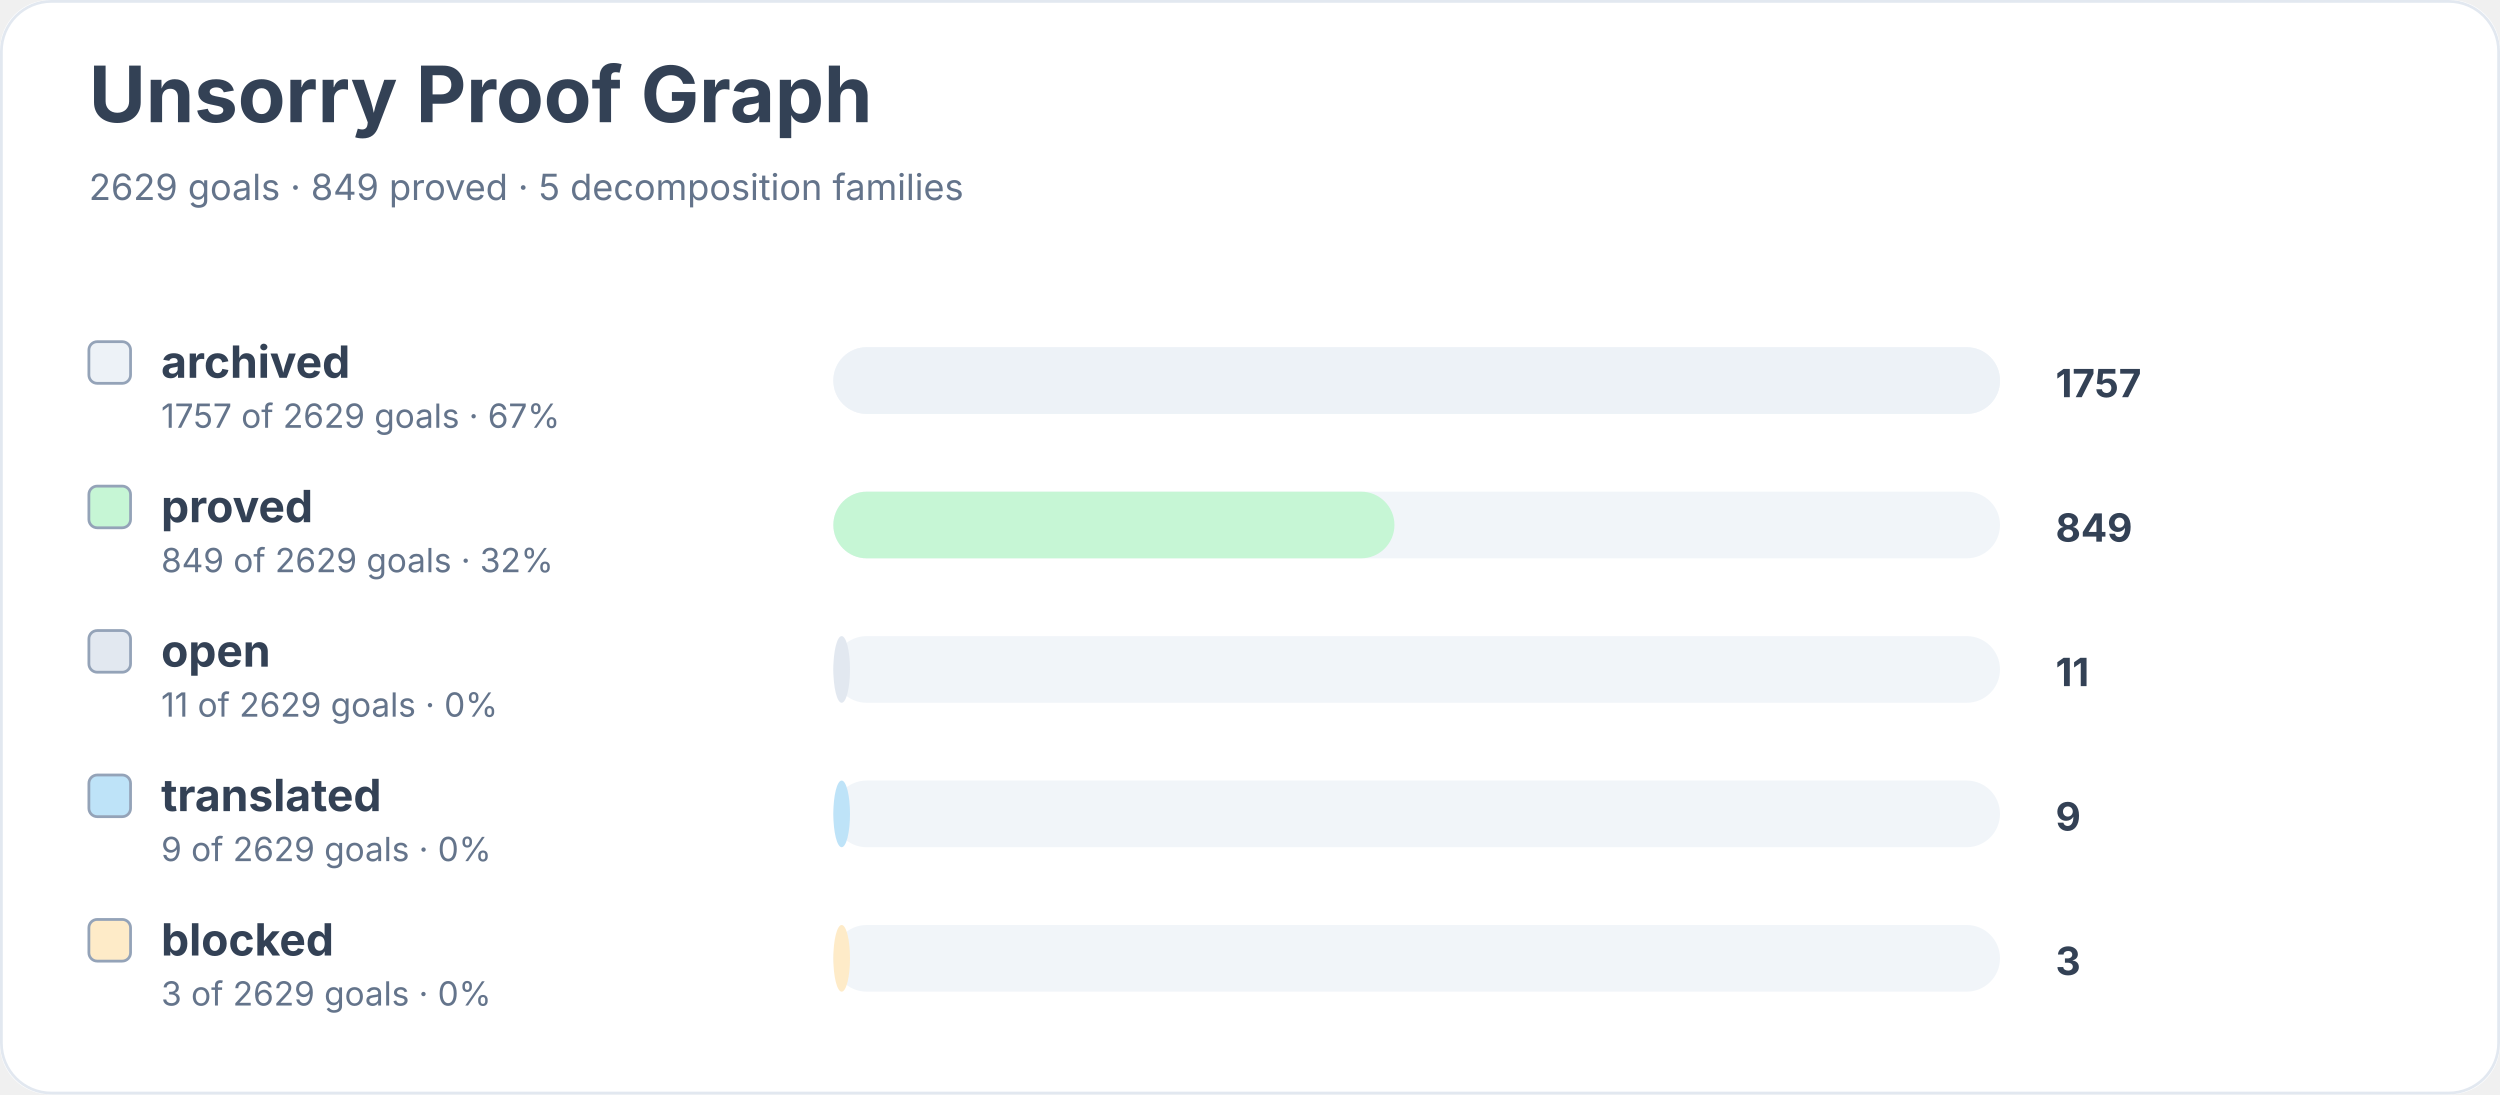
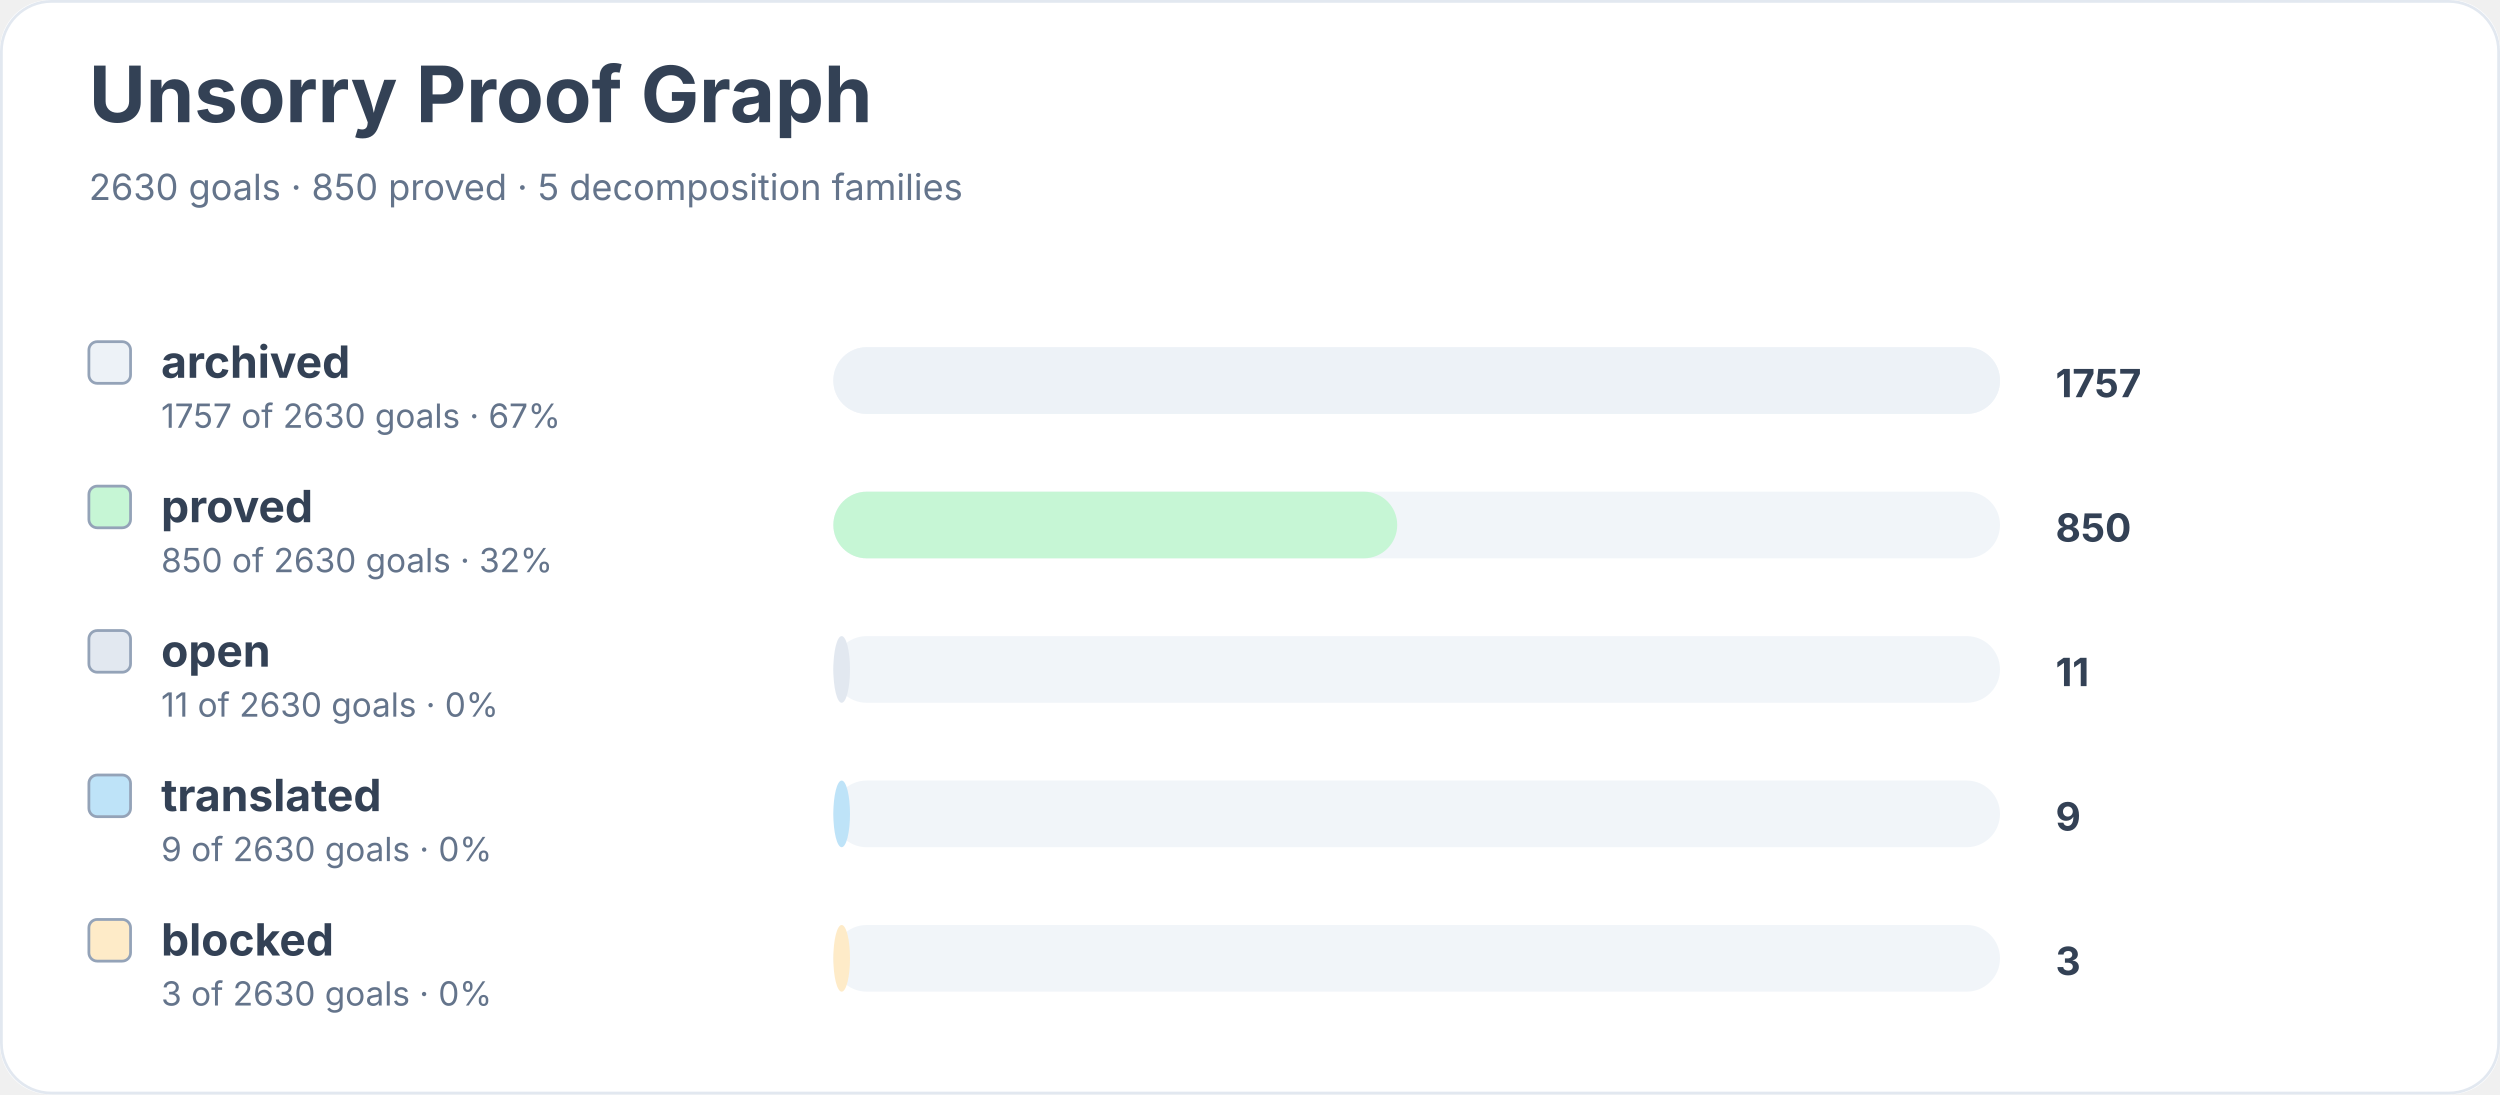
<svg xmlns="http://www.w3.org/2000/svg" width="900" height="394" viewBox="0 0 900 394" role="img" aria-labelledby="title desc">
  <rect width="900" height="100%" rx="18" fill="#ffffff" />
  <rect x="0.5" y="0.5" width="899" height="393" rx="18" fill="none" stroke="#e2e8f0" />
  <text x="32" y="44" font-family="Inter, system-ui, sans-serif" font-size="28" font-weight="700" fill="#334155">Unsorry Proof Graph</text>
-   <text x="32" y="72" font-family="Inter, system-ui, sans-serif" font-size="13" fill="#64748b">2629 goals · 849 proved · 5 decomposition families</text>
+   <text x="32" y="72" font-family="Inter, system-ui, sans-serif" font-size="13" fill="#64748b">2630 goals · 850 proved · 5 decomposition families</text>
  <rect x="32" y="123" width="15" height="15" rx="3" fill="#edf2f7" stroke="#94a3b8" />
  <text x="58" y="136" font-family="Inter, system-ui, sans-serif" font-size="16" font-weight="650" fill="#334155">archived</text>
-   <text x="58" y="154" font-family="Inter, system-ui, sans-serif" font-size="12" fill="#64748b">1757 of 2629 goals · 67%</text>
+   <text x="58" y="154" font-family="Inter, system-ui, sans-serif" font-size="12" fill="#64748b">1757 of 2630 goals · 67%</text>
  <rect x="300" y="125" width="420" height="24" rx="12" fill="#f1f5f9" />
  <rect x="300" y="125" width="420" height="24" rx="12" fill="#edf2f7" />
  <text x="740" y="143" font-family="Inter, system-ui, sans-serif" font-size="14" font-weight="700" fill="#334155">1757</text>
  <rect x="32" y="175" width="15" height="15" rx="3" fill="#c6f6d5" stroke="#94a3b8" />
  <text x="58" y="188" font-family="Inter, system-ui, sans-serif" font-size="16" font-weight="650" fill="#334155">proved</text>
-   <text x="58" y="206" font-family="Inter, system-ui, sans-serif" font-size="12" fill="#64748b">849 of 2629 goals · 32%</text>
+   <text x="58" y="206" font-family="Inter, system-ui, sans-serif" font-size="12" fill="#64748b">850 of 2630 goals · 32%</text>
  <rect x="300" y="177" width="420" height="24" rx="12" fill="#f1f5f9" />
-   <rect x="300" y="177" width="202" height="24" rx="12" fill="#c6f6d5" />
-   <text x="740" y="195" font-family="Inter, system-ui, sans-serif" font-size="14" font-weight="700" fill="#334155">849</text>
+   <rect x="300" y="177" width="203" height="24" rx="12" fill="#c6f6d5" />
+   <text x="740" y="195" font-family="Inter, system-ui, sans-serif" font-size="14" font-weight="700" fill="#334155">850</text>
  <rect x="32" y="227" width="15" height="15" rx="3" fill="#e2e8f0" stroke="#94a3b8" />
  <text x="58" y="240" font-family="Inter, system-ui, sans-serif" font-size="16" font-weight="650" fill="#334155">open</text>
-   <text x="58" y="258" font-family="Inter, system-ui, sans-serif" font-size="12" fill="#64748b">11 of 2629 goals · 0%</text>
+   <text x="58" y="258" font-family="Inter, system-ui, sans-serif" font-size="12" fill="#64748b">11 of 2630 goals · 0%</text>
  <rect x="300" y="229" width="420" height="24" rx="12" fill="#f1f5f9" />
  <rect x="300" y="229" width="6" height="24" rx="12" fill="#e2e8f0" />
  <text x="740" y="247" font-family="Inter, system-ui, sans-serif" font-size="14" font-weight="700" fill="#334155">11</text>
  <rect x="32" y="279" width="15" height="15" rx="3" fill="#bee3f8" stroke="#94a3b8" />
  <text x="58" y="292" font-family="Inter, system-ui, sans-serif" font-size="16" font-weight="650" fill="#334155">translated</text>
-   <text x="58" y="310" font-family="Inter, system-ui, sans-serif" font-size="12" fill="#64748b">9 of 2629 goals · 0%</text>
+   <text x="58" y="310" font-family="Inter, system-ui, sans-serif" font-size="12" fill="#64748b">9 of 2630 goals · 0%</text>
  <rect x="300" y="281" width="420" height="24" rx="12" fill="#f1f5f9" />
  <rect x="300" y="281" width="6" height="24" rx="12" fill="#bee3f8" />
  <text x="740" y="299" font-family="Inter, system-ui, sans-serif" font-size="14" font-weight="700" fill="#334155">9</text>
  <rect x="32" y="331" width="15" height="15" rx="3" fill="#feebc8" stroke="#94a3b8" />
  <text x="58" y="344" font-family="Inter, system-ui, sans-serif" font-size="16" font-weight="650" fill="#334155">blocked</text>
-   <text x="58" y="362" font-family="Inter, system-ui, sans-serif" font-size="12" fill="#64748b">3 of 2629 goals · 0%</text>
+   <text x="58" y="362" font-family="Inter, system-ui, sans-serif" font-size="12" fill="#64748b">3 of 2630 goals · 0%</text>
  <rect x="300" y="333" width="420" height="24" rx="12" fill="#f1f5f9" />
  <rect x="300" y="333" width="6" height="24" rx="12" fill="#feebc8" />
  <text x="740" y="351" font-family="Inter, system-ui, sans-serif" font-size="14" font-weight="700" fill="#334155">3</text>
</svg>
